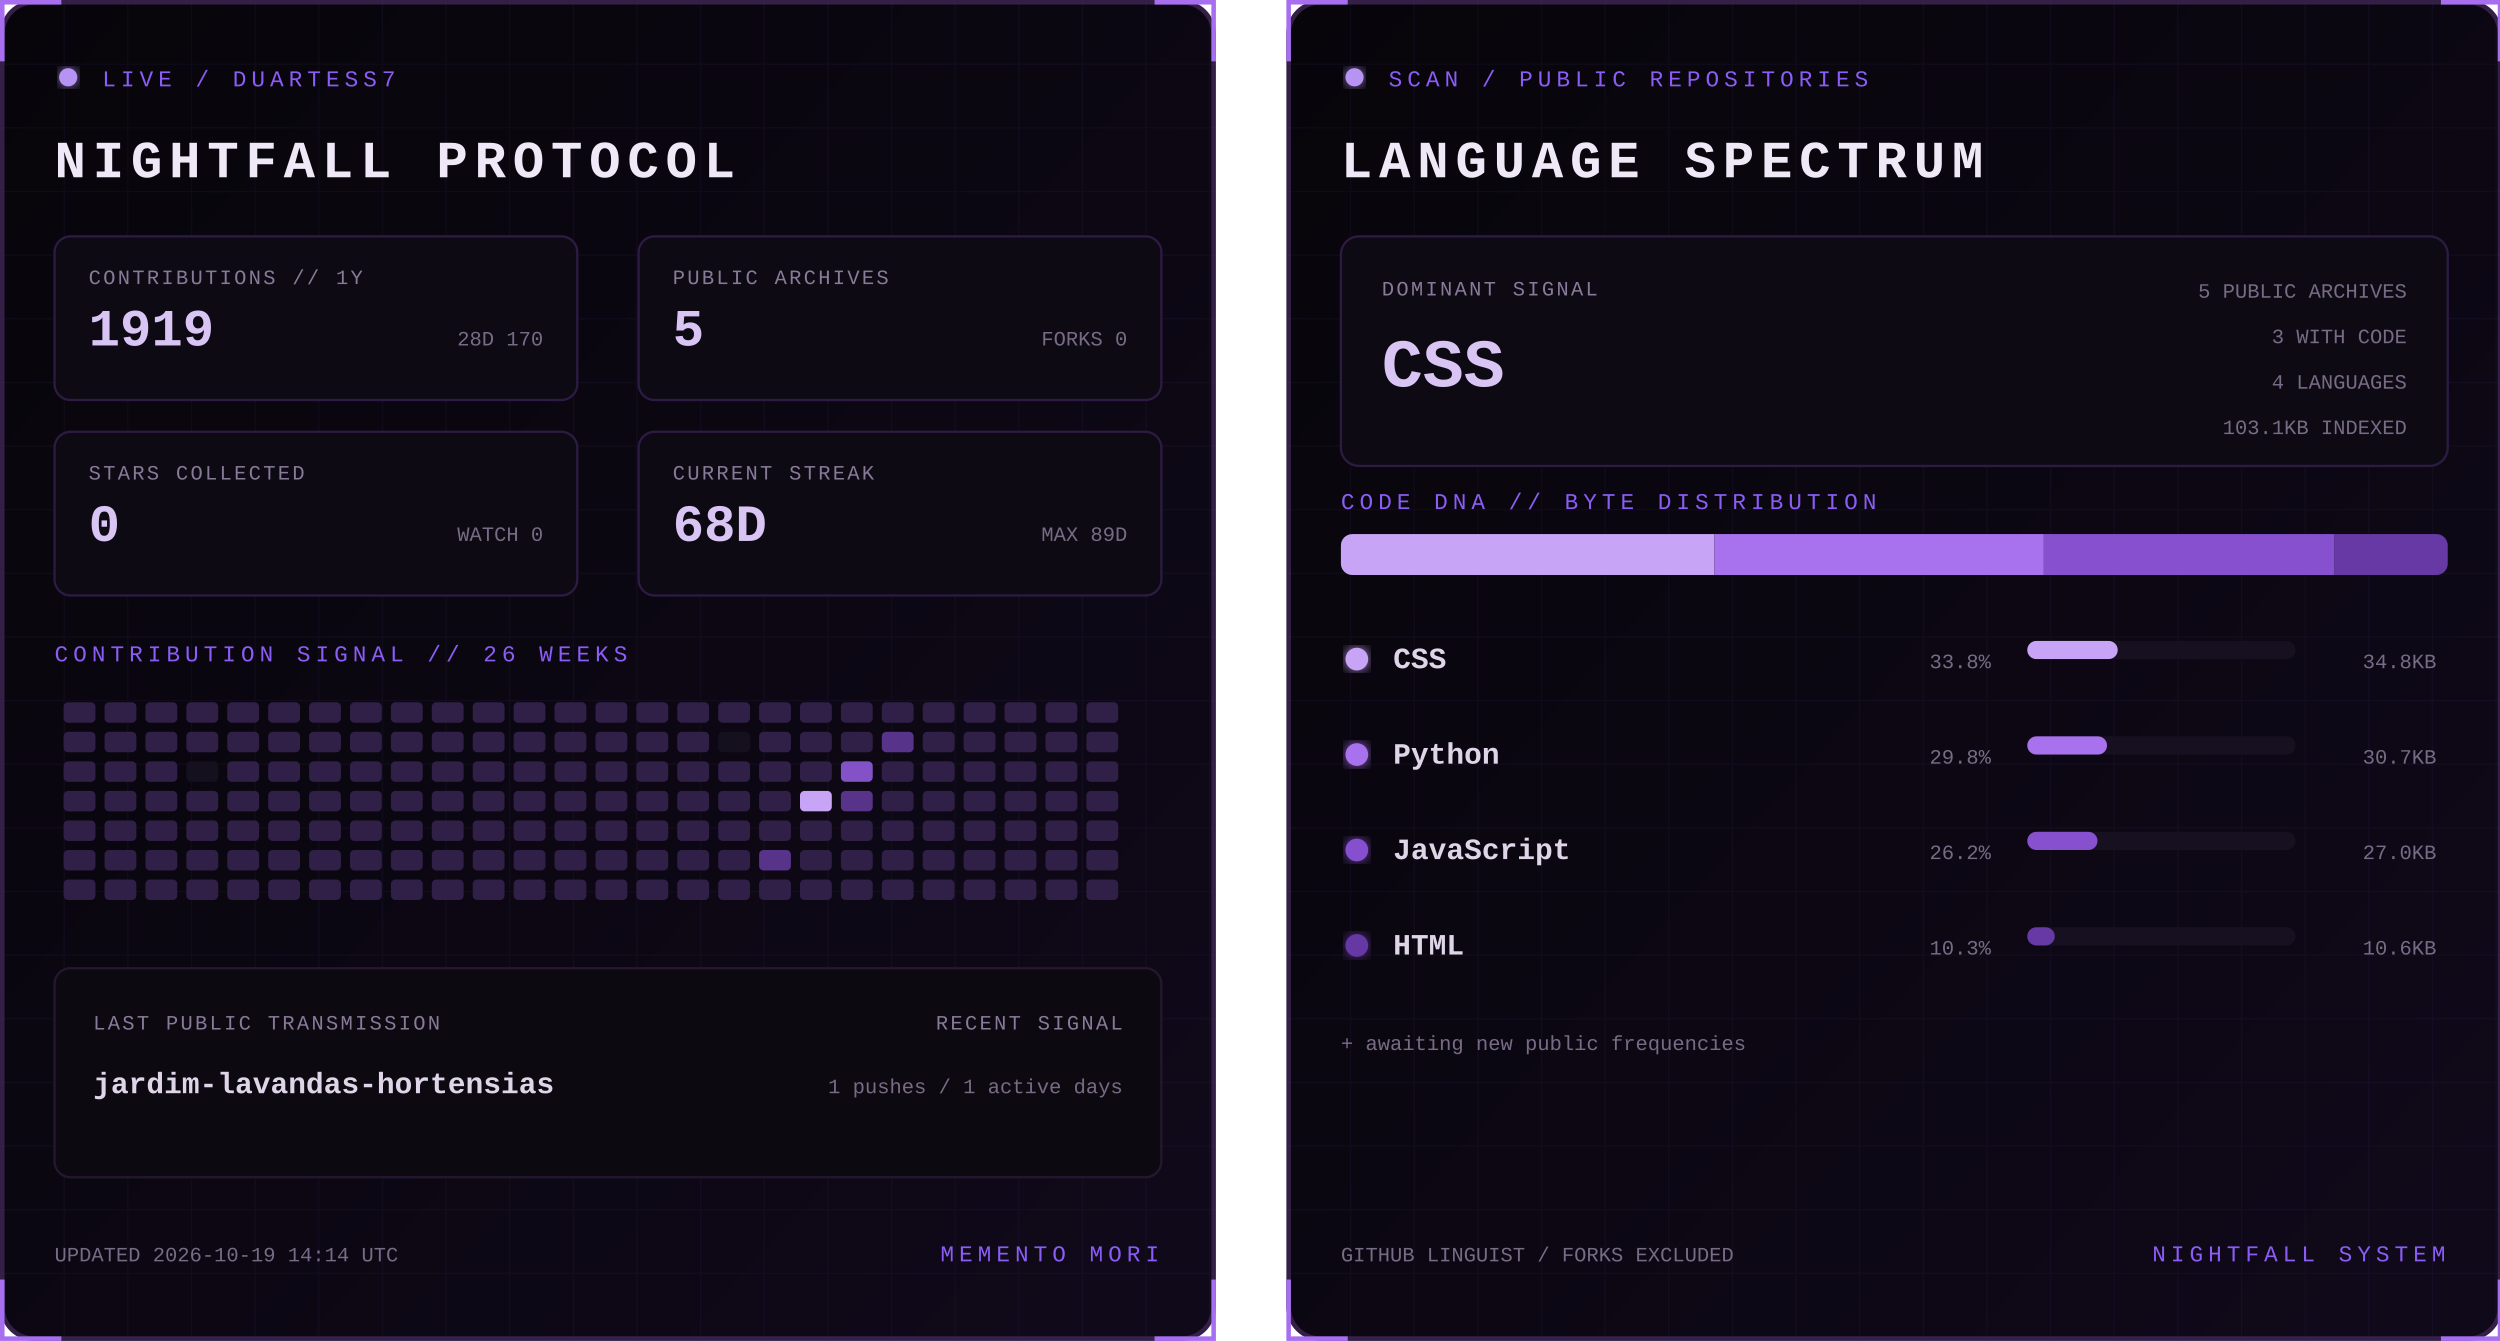
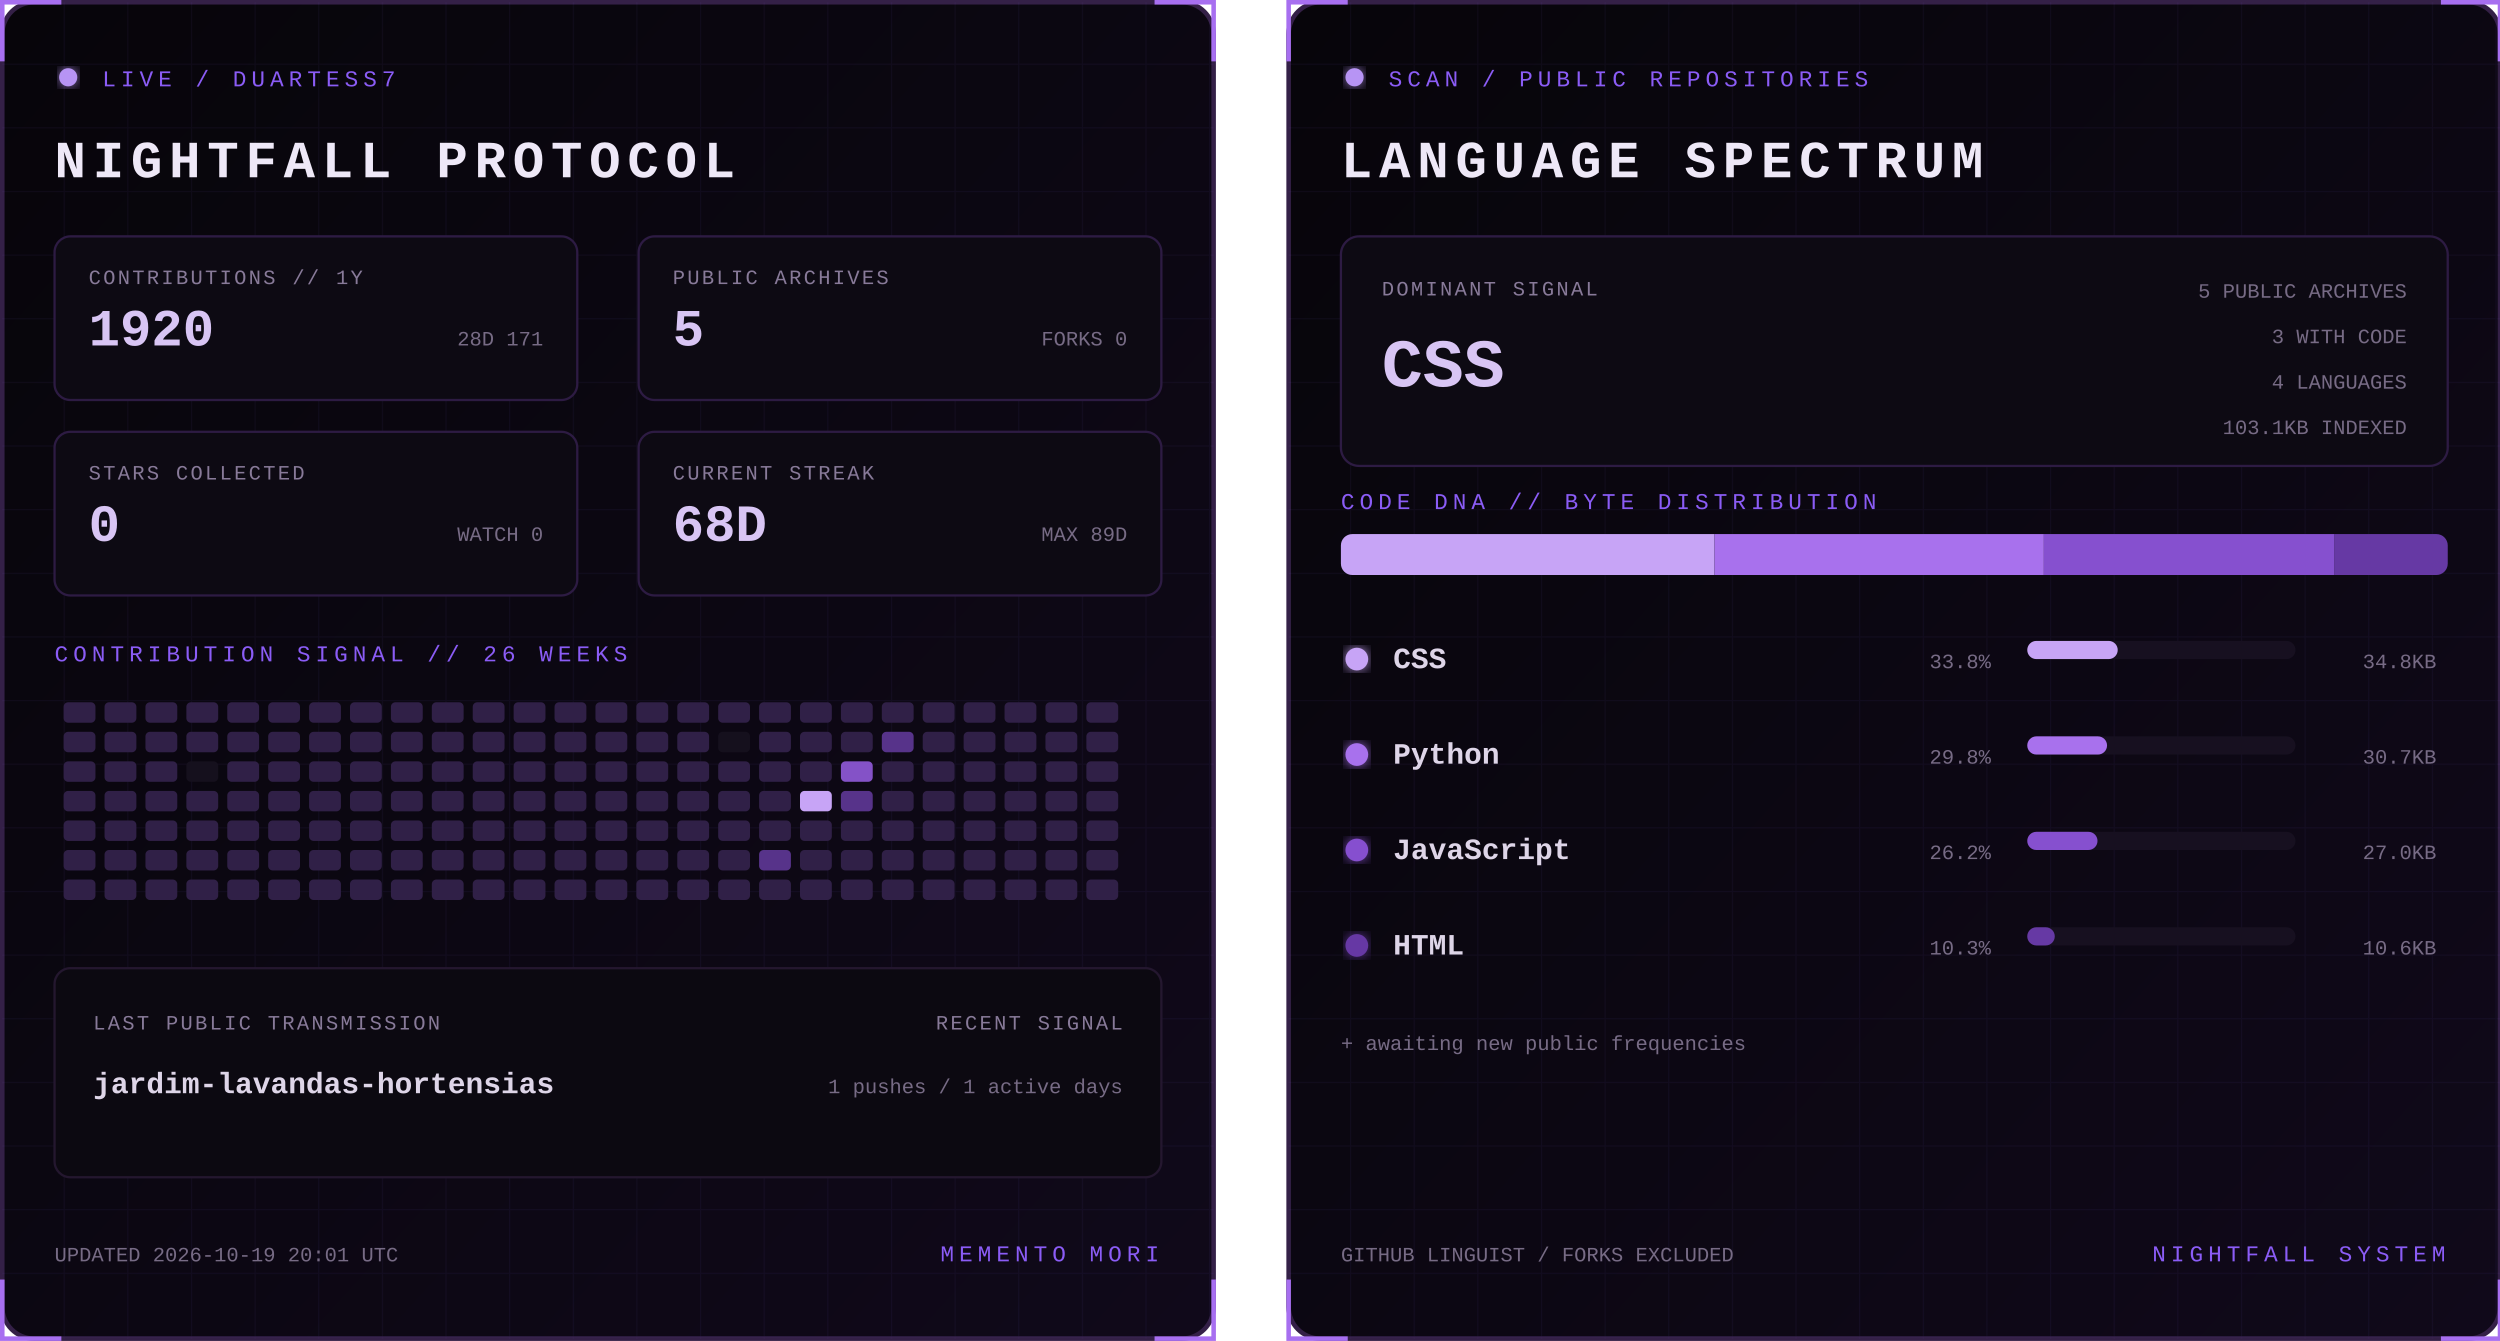
<svg xmlns="http://www.w3.org/2000/svg" width="1100" height="590" viewBox="0 0 1100 590" role="img" aria-labelledby="title desc">
  <defs>
    <linearGradient id="bg" x1="0" y1="0" x2="1" y2="1">
      <stop stop-color="#07050a" />
      <stop offset="1" stop-color="#10091a" />
    </linearGradient>
    <filter id="glow">
      <feGaussianBlur stdDeviation="3" result="b" />
      <feMerge>
        <feMergeNode in="b" />
        <feMergeNode in="SourceGraphic" />
      </feMerge>
    </filter>
    <pattern id="grid" width="28" height="28" patternUnits="userSpaceOnUse">
      <path d="M28 0H0V28" fill="none" stroke="#8b5cf6" stroke-opacity=".055" />
    </pattern>
    <clipPath id="dna">
      <rect x="24" y="235" width="487" height="18" rx="5" />
    </clipPath>
    <style>
      text { font-family: Consolas, 'Courier New', monospace; }
      .kicker { fill:#8b5cf6; font-size:10px; letter-spacing:2.2px; }
      .title { fill:#eee8f7; font-size:23px; font-weight:700; letter-spacing:3px; }
      .label { fill:#887a99; font-size:9px; letter-spacing:1px; }
      .stat { fill:#d8c5f4; font-size:23px; font-weight:700; }
      .detail,.pct { fill:#776b85; font-size:9px; }
      .lang { fill:#ded5e8; font-size:13px; font-weight:700; }
      .hero { fill:#d8c5f4; font-size:30px; font-weight:700; }
      .blink { animation:blink 1.6s step-end infinite; }
      @keyframes blink { 50% { opacity:.25 } }
    </style>
  </defs>
  <g>
    <rect x="1" y="1" width="533" height="588" rx="14" fill="url(#bg)" stroke="#342047" stroke-width="2" />
    <rect x="1" y="1" width="533" height="588" rx="14" fill="url(#grid)" />
    <path d="M27 1H1v26 M508 1h26v26 M534 563v26h-26 M27 589H1v-26" stroke="#a76ff0" stroke-width="2" fill="none" />
    <circle cx="30" cy="34" r="4" fill="#b794f4" filter="url(#glow)" class="blink" />
    <text x="45" y="38" class="kicker">LIVE / DUARTESS7</text>
    <text x="24" y="78" class="title">NIGHTFALL PROTOCOL</text>
    <g transform="translate(24 104)">
      <rect width="230" height="72" rx="7" fill="#0d0a13" stroke="#2d1b43" />
      <text x="15" y="21" class="label">CONTRIBUTIONS // 1Y</text>
-       <text x="15" y="48" class="stat">1919</text>
-       <text x="215" y="48" text-anchor="end" class="detail">28D 170</text>
+       <text x="15" y="48" class="stat">1920</text>
+       <text x="215" y="48" text-anchor="end" class="detail">28D 171</text>
    </g>
    <g transform="translate(281 104)">
      <rect width="230" height="72" rx="7" fill="#0d0a13" stroke="#2d1b43" />
      <text x="15" y="21" class="label">PUBLIC ARCHIVES</text>
      <text x="15" y="48" class="stat">5</text>
      <text x="215" y="48" text-anchor="end" class="detail">FORKS 0</text>
    </g>
    <g transform="translate(24 190)">
      <rect width="230" height="72" rx="7" fill="#0d0a13" stroke="#2d1b43" />
      <text x="15" y="21" class="label">STARS COLLECTED</text>
      <text x="15" y="48" class="stat">0</text>
      <text x="215" y="48" text-anchor="end" class="detail">WATCH 0</text>
    </g>
    <g transform="translate(281 190)">
      <rect width="230" height="72" rx="7" fill="#0d0a13" stroke="#2d1b43" />
      <text x="15" y="21" class="label">CURRENT STREAK</text>
      <text x="15" y="48" class="stat">68D</text>
      <text x="215" y="48" text-anchor="end" class="detail">MAX 89D</text>
    </g>
    <text x="24" y="291" class="kicker">CONTRIBUTION SIGNAL // 26 WEEKS</text>
    <g>
      <rect x="28" y="309" width="14" height="9" rx="2" fill="#302047" />
      <rect x="28" y="322" width="14" height="9" rx="2" fill="#302047" />
      <rect x="28" y="335" width="14" height="9" rx="2" fill="#302047" />
      <rect x="28" y="348" width="14" height="9" rx="2" fill="#302047" />
      <rect x="28" y="361" width="14" height="9" rx="2" fill="#302047" />
      <rect x="28" y="374" width="14" height="9" rx="2" fill="#302047" />
      <rect x="28" y="387" width="14" height="9" rx="2" fill="#302047" />
      <rect x="46" y="309" width="14" height="9" rx="2" fill="#302047" />
      <rect x="46" y="322" width="14" height="9" rx="2" fill="#302047" />
      <rect x="46" y="335" width="14" height="9" rx="2" fill="#302047" />
      <rect x="46" y="348" width="14" height="9" rx="2" fill="#302047" />
      <rect x="46" y="361" width="14" height="9" rx="2" fill="#302047" />
      <rect x="46" y="374" width="14" height="9" rx="2" fill="#302047" />
      <rect x="46" y="387" width="14" height="9" rx="2" fill="#302047" />
      <rect x="64" y="309" width="14" height="9" rx="2" fill="#302047" />
      <rect x="64" y="322" width="14" height="9" rx="2" fill="#302047" />
      <rect x="64" y="335" width="14" height="9" rx="2" fill="#302047" />
      <rect x="64" y="348" width="14" height="9" rx="2" fill="#302047" />
      <rect x="64" y="361" width="14" height="9" rx="2" fill="#302047" />
      <rect x="64" y="374" width="14" height="9" rx="2" fill="#302047" />
      <rect x="64" y="387" width="14" height="9" rx="2" fill="#302047" />
      <rect x="82" y="309" width="14" height="9" rx="2" fill="#302047" />
      <rect x="82" y="322" width="14" height="9" rx="2" fill="#302047" />
      <rect x="82" y="335" width="14" height="9" rx="2" fill="#15101d" />
      <rect x="82" y="348" width="14" height="9" rx="2" fill="#302047" />
      <rect x="82" y="361" width="14" height="9" rx="2" fill="#302047" />
      <rect x="82" y="374" width="14" height="9" rx="2" fill="#302047" />
      <rect x="82" y="387" width="14" height="9" rx="2" fill="#302047" />
      <rect x="100" y="309" width="14" height="9" rx="2" fill="#302047" />
      <rect x="100" y="322" width="14" height="9" rx="2" fill="#302047" />
      <rect x="100" y="335" width="14" height="9" rx="2" fill="#302047" />
      <rect x="100" y="348" width="14" height="9" rx="2" fill="#302047" />
      <rect x="100" y="361" width="14" height="9" rx="2" fill="#302047" />
      <rect x="100" y="374" width="14" height="9" rx="2" fill="#302047" />
      <rect x="100" y="387" width="14" height="9" rx="2" fill="#302047" />
      <rect x="118" y="309" width="14" height="9" rx="2" fill="#302047" />
      <rect x="118" y="322" width="14" height="9" rx="2" fill="#302047" />
      <rect x="118" y="335" width="14" height="9" rx="2" fill="#302047" />
      <rect x="118" y="348" width="14" height="9" rx="2" fill="#302047" />
      <rect x="118" y="361" width="14" height="9" rx="2" fill="#302047" />
      <rect x="118" y="374" width="14" height="9" rx="2" fill="#302047" />
      <rect x="118" y="387" width="14" height="9" rx="2" fill="#302047" />
      <rect x="136" y="309" width="14" height="9" rx="2" fill="#302047" />
      <rect x="136" y="322" width="14" height="9" rx="2" fill="#302047" />
      <rect x="136" y="335" width="14" height="9" rx="2" fill="#302047" />
      <rect x="136" y="348" width="14" height="9" rx="2" fill="#302047" />
      <rect x="136" y="361" width="14" height="9" rx="2" fill="#302047" />
      <rect x="136" y="374" width="14" height="9" rx="2" fill="#302047" />
      <rect x="136" y="387" width="14" height="9" rx="2" fill="#302047" />
      <rect x="154" y="309" width="14" height="9" rx="2" fill="#302047" />
      <rect x="154" y="322" width="14" height="9" rx="2" fill="#302047" />
      <rect x="154" y="335" width="14" height="9" rx="2" fill="#302047" />
      <rect x="154" y="348" width="14" height="9" rx="2" fill="#302047" />
      <rect x="154" y="361" width="14" height="9" rx="2" fill="#302047" />
      <rect x="154" y="374" width="14" height="9" rx="2" fill="#302047" />
      <rect x="154" y="387" width="14" height="9" rx="2" fill="#302047" />
      <rect x="172" y="309" width="14" height="9" rx="2" fill="#302047" />
      <rect x="172" y="322" width="14" height="9" rx="2" fill="#302047" />
      <rect x="172" y="335" width="14" height="9" rx="2" fill="#302047" />
      <rect x="172" y="348" width="14" height="9" rx="2" fill="#302047" />
      <rect x="172" y="361" width="14" height="9" rx="2" fill="#302047" />
      <rect x="172" y="374" width="14" height="9" rx="2" fill="#302047" />
      <rect x="172" y="387" width="14" height="9" rx="2" fill="#302047" />
      <rect x="190" y="309" width="14" height="9" rx="2" fill="#302047" />
      <rect x="190" y="322" width="14" height="9" rx="2" fill="#302047" />
      <rect x="190" y="335" width="14" height="9" rx="2" fill="#302047" />
      <rect x="190" y="348" width="14" height="9" rx="2" fill="#302047" />
      <rect x="190" y="361" width="14" height="9" rx="2" fill="#302047" />
      <rect x="190" y="374" width="14" height="9" rx="2" fill="#302047" />
      <rect x="190" y="387" width="14" height="9" rx="2" fill="#302047" />
      <rect x="208" y="309" width="14" height="9" rx="2" fill="#302047" />
      <rect x="208" y="322" width="14" height="9" rx="2" fill="#302047" />
      <rect x="208" y="335" width="14" height="9" rx="2" fill="#302047" />
      <rect x="208" y="348" width="14" height="9" rx="2" fill="#302047" />
      <rect x="208" y="361" width="14" height="9" rx="2" fill="#302047" />
      <rect x="208" y="374" width="14" height="9" rx="2" fill="#302047" />
      <rect x="208" y="387" width="14" height="9" rx="2" fill="#302047" />
      <rect x="226" y="309" width="14" height="9" rx="2" fill="#302047" />
      <rect x="226" y="322" width="14" height="9" rx="2" fill="#302047" />
      <rect x="226" y="335" width="14" height="9" rx="2" fill="#302047" />
      <rect x="226" y="348" width="14" height="9" rx="2" fill="#302047" />
      <rect x="226" y="361" width="14" height="9" rx="2" fill="#302047" />
      <rect x="226" y="374" width="14" height="9" rx="2" fill="#302047" />
      <rect x="226" y="387" width="14" height="9" rx="2" fill="#302047" />
      <rect x="244" y="309" width="14" height="9" rx="2" fill="#302047" />
      <rect x="244" y="322" width="14" height="9" rx="2" fill="#302047" />
      <rect x="244" y="335" width="14" height="9" rx="2" fill="#302047" />
      <rect x="244" y="348" width="14" height="9" rx="2" fill="#302047" />
      <rect x="244" y="361" width="14" height="9" rx="2" fill="#302047" />
      <rect x="244" y="374" width="14" height="9" rx="2" fill="#302047" />
      <rect x="244" y="387" width="14" height="9" rx="2" fill="#302047" />
      <rect x="262" y="309" width="14" height="9" rx="2" fill="#302047" />
      <rect x="262" y="322" width="14" height="9" rx="2" fill="#302047" />
      <rect x="262" y="335" width="14" height="9" rx="2" fill="#302047" />
      <rect x="262" y="348" width="14" height="9" rx="2" fill="#302047" />
      <rect x="262" y="361" width="14" height="9" rx="2" fill="#302047" />
      <rect x="262" y="374" width="14" height="9" rx="2" fill="#302047" />
      <rect x="262" y="387" width="14" height="9" rx="2" fill="#302047" />
      <rect x="280" y="309" width="14" height="9" rx="2" fill="#302047" />
      <rect x="280" y="322" width="14" height="9" rx="2" fill="#302047" />
      <rect x="280" y="335" width="14" height="9" rx="2" fill="#302047" />
      <rect x="280" y="348" width="14" height="9" rx="2" fill="#302047" />
      <rect x="280" y="361" width="14" height="9" rx="2" fill="#302047" />
      <rect x="280" y="374" width="14" height="9" rx="2" fill="#302047" />
      <rect x="280" y="387" width="14" height="9" rx="2" fill="#302047" />
      <rect x="298" y="309" width="14" height="9" rx="2" fill="#302047" />
      <rect x="298" y="322" width="14" height="9" rx="2" fill="#302047" />
      <rect x="298" y="335" width="14" height="9" rx="2" fill="#302047" />
      <rect x="298" y="348" width="14" height="9" rx="2" fill="#302047" />
      <rect x="298" y="361" width="14" height="9" rx="2" fill="#302047" />
      <rect x="298" y="374" width="14" height="9" rx="2" fill="#302047" />
      <rect x="298" y="387" width="14" height="9" rx="2" fill="#302047" />
      <rect x="316" y="309" width="14" height="9" rx="2" fill="#302047" />
      <rect x="316" y="322" width="14" height="9" rx="2" fill="#15101d" />
      <rect x="316" y="335" width="14" height="9" rx="2" fill="#302047" />
      <rect x="316" y="348" width="14" height="9" rx="2" fill="#302047" />
      <rect x="316" y="361" width="14" height="9" rx="2" fill="#302047" />
      <rect x="316" y="374" width="14" height="9" rx="2" fill="#302047" />
      <rect x="316" y="387" width="14" height="9" rx="2" fill="#302047" />
      <rect x="334" y="309" width="14" height="9" rx="2" fill="#302047" />
      <rect x="334" y="322" width="14" height="9" rx="2" fill="#302047" />
      <rect x="334" y="335" width="14" height="9" rx="2" fill="#302047" />
      <rect x="334" y="348" width="14" height="9" rx="2" fill="#302047" />
      <rect x="334" y="361" width="14" height="9" rx="2" fill="#302047" />
      <rect x="334" y="374" width="14" height="9" rx="2" fill="#57338a" />
      <rect x="334" y="387" width="14" height="9" rx="2" fill="#302047" />
      <rect x="352" y="309" width="14" height="9" rx="2" fill="#302047" />
      <rect x="352" y="322" width="14" height="9" rx="2" fill="#302047" />
      <rect x="352" y="335" width="14" height="9" rx="2" fill="#302047" />
      <rect x="352" y="348" width="14" height="9" rx="2" fill="#c7a4f6" />
      <rect x="352" y="361" width="14" height="9" rx="2" fill="#302047" />
      <rect x="352" y="374" width="14" height="9" rx="2" fill="#302047" />
      <rect x="352" y="387" width="14" height="9" rx="2" fill="#302047" />
      <rect x="370" y="309" width="14" height="9" rx="2" fill="#302047" />
      <rect x="370" y="322" width="14" height="9" rx="2" fill="#302047" />
      <rect x="370" y="335" width="14" height="9" rx="2" fill="#8452c7" />
      <rect x="370" y="348" width="14" height="9" rx="2" fill="#57338a" />
      <rect x="370" y="361" width="14" height="9" rx="2" fill="#302047" />
      <rect x="370" y="374" width="14" height="9" rx="2" fill="#302047" />
      <rect x="370" y="387" width="14" height="9" rx="2" fill="#302047" />
      <rect x="388" y="309" width="14" height="9" rx="2" fill="#302047" />
      <rect x="388" y="322" width="14" height="9" rx="2" fill="#57338a" />
      <rect x="388" y="335" width="14" height="9" rx="2" fill="#302047" />
      <rect x="388" y="348" width="14" height="9" rx="2" fill="#302047" />
      <rect x="388" y="361" width="14" height="9" rx="2" fill="#302047" />
      <rect x="388" y="374" width="14" height="9" rx="2" fill="#302047" />
      <rect x="388" y="387" width="14" height="9" rx="2" fill="#302047" />
      <rect x="406" y="309" width="14" height="9" rx="2" fill="#302047" />
      <rect x="406" y="322" width="14" height="9" rx="2" fill="#302047" />
      <rect x="406" y="335" width="14" height="9" rx="2" fill="#302047" />
      <rect x="406" y="348" width="14" height="9" rx="2" fill="#302047" />
      <rect x="406" y="361" width="14" height="9" rx="2" fill="#302047" />
      <rect x="406" y="374" width="14" height="9" rx="2" fill="#302047" />
      <rect x="406" y="387" width="14" height="9" rx="2" fill="#302047" />
      <rect x="424" y="309" width="14" height="9" rx="2" fill="#302047" />
      <rect x="424" y="322" width="14" height="9" rx="2" fill="#302047" />
      <rect x="424" y="335" width="14" height="9" rx="2" fill="#302047" />
      <rect x="424" y="348" width="14" height="9" rx="2" fill="#302047" />
      <rect x="424" y="361" width="14" height="9" rx="2" fill="#302047" />
      <rect x="424" y="374" width="14" height="9" rx="2" fill="#302047" />
      <rect x="424" y="387" width="14" height="9" rx="2" fill="#302047" />
      <rect x="442" y="309" width="14" height="9" rx="2" fill="#302047" />
      <rect x="442" y="322" width="14" height="9" rx="2" fill="#302047" />
      <rect x="442" y="335" width="14" height="9" rx="2" fill="#302047" />
      <rect x="442" y="348" width="14" height="9" rx="2" fill="#302047" />
      <rect x="442" y="361" width="14" height="9" rx="2" fill="#302047" />
      <rect x="442" y="374" width="14" height="9" rx="2" fill="#302047" />
      <rect x="442" y="387" width="14" height="9" rx="2" fill="#302047" />
      <rect x="460" y="309" width="14" height="9" rx="2" fill="#302047" />
      <rect x="460" y="322" width="14" height="9" rx="2" fill="#302047" />
      <rect x="460" y="335" width="14" height="9" rx="2" fill="#302047" />
      <rect x="460" y="348" width="14" height="9" rx="2" fill="#302047" />
      <rect x="460" y="361" width="14" height="9" rx="2" fill="#302047" />
      <rect x="460" y="374" width="14" height="9" rx="2" fill="#302047" />
      <rect x="460" y="387" width="14" height="9" rx="2" fill="#302047" />
      <rect x="478" y="309" width="14" height="9" rx="2" fill="#302047" />
      <rect x="478" y="322" width="14" height="9" rx="2" fill="#302047" />
      <rect x="478" y="335" width="14" height="9" rx="2" fill="#302047" />
      <rect x="478" y="348" width="14" height="9" rx="2" fill="#302047" />
      <rect x="478" y="361" width="14" height="9" rx="2" fill="#302047" />
      <rect x="478" y="374" width="14" height="9" rx="2" fill="#302047" />
      <rect x="478" y="387" width="14" height="9" rx="2" fill="#302047" />
    </g>
    <rect x="24" y="426" width="487" height="92" rx="7" fill="#0c0911" stroke="#24172f" />
    <text x="41" y="453" class="label">LAST PUBLIC TRANSMISSION</text>
    <text x="41" y="481" class="lang">jardim-lavandas-hortensias</text>
    <text x="494" y="453" text-anchor="end" class="label">RECENT SIGNAL</text>
    <text x="494" y="481" text-anchor="end" class="detail">1 pushes / 1 active days</text>
-     <text x="24" y="555" class="detail">UPDATED 2026-10-19 14:14 UTC</text>
+     <text x="24" y="555" class="detail">UPDATED 2026-10-19 20:01 UTC</text>
    <text x="510" y="555" text-anchor="end" class="kicker">MEMENTO MORI</text>
  </g>
  <g transform="translate(566)">
    <rect x="1" y="1" width="533" height="588" rx="14" fill="url(#bg)" stroke="#342047" stroke-width="2" />
    <rect x="1" y="1" width="533" height="588" rx="14" fill="url(#grid)" />
    <path d="M27 1H1v26 M508 1h26v26 M534 563v26h-26 M27 589H1v-26" stroke="#a76ff0" stroke-width="2" fill="none" />
    <circle cx="30" cy="34" r="4" fill="#b794f4" filter="url(#glow)" class="blink" />
    <text x="45" y="38" class="kicker">SCAN / PUBLIC REPOSITORIES</text>
    <text x="24" y="78" class="title">LANGUAGE SPECTRUM</text>
    <rect x="24" y="104" width="487" height="101" rx="8" fill="#0d0a13" stroke="#2d1b43" />
    <text x="42" y="130" class="label">DOMINANT SIGNAL</text>
    <text x="42" y="170" class="hero">CSS</text>
    <text x="493" y="131" text-anchor="end" class="detail">5 PUBLIC ARCHIVES</text>
    <text x="493" y="151" text-anchor="end" class="detail">3 WITH CODE</text>
    <text x="493" y="171" text-anchor="end" class="detail">4 LANGUAGES</text>
    <text x="493" y="191" text-anchor="end" class="detail">103.1KB INDEXED</text>
    <text x="24" y="224" class="kicker">CODE DNA // BYTE DISTRIBUTION</text>
    <rect x="24" y="235" width="487" height="18" rx="5" fill="#171020" />
    <g clip-path="url(#dna)">
      <rect x="24.0" y="235" width="164.4" height="18" fill="#c7a4f6" />
      <rect x="188.4" y="235" width="144.9" height="18" fill="#a871ed" />
      <rect x="333.3" y="235" width="127.7" height="18" fill="#8650cf" />
      <rect x="461.0" y="235" width="50.0" height="18" fill="#6639a4" />
    </g>
    <circle cx="31" cy="290" r="5" fill="#c7a4f6" filter="url(#glow)" />
    <text x="47" y="294" class="lang">CSS</text>
    <text x="310" y="294" text-anchor="end" class="pct">33.8%</text>
    <rect x="326" y="282" width="118" height="8" rx="4" fill="#171020" />
    <rect x="326" y="282" width="39.8" height="8" rx="4" fill="#c7a4f6" />
    <text x="506" y="294" text-anchor="end" class="detail">34.8KB</text>
    <circle cx="31" cy="332" r="5" fill="#a871ed" filter="url(#glow)" />
    <text x="47" y="336" class="lang">Python</text>
    <text x="310" y="336" text-anchor="end" class="pct">29.8%</text>
    <rect x="326" y="324" width="118" height="8" rx="4" fill="#171020" />
    <rect x="326" y="324" width="35.1" height="8" rx="4" fill="#a871ed" />
    <text x="506" y="336" text-anchor="end" class="detail">30.7KB</text>
    <circle cx="31" cy="374" r="5" fill="#8650cf" filter="url(#glow)" />
    <text x="47" y="378" class="lang">JavaScript</text>
    <text x="310" y="378" text-anchor="end" class="pct">26.2%</text>
    <rect x="326" y="366" width="118" height="8" rx="4" fill="#171020" />
    <rect x="326" y="366" width="30.9" height="8" rx="4" fill="#8650cf" />
    <text x="506" y="378" text-anchor="end" class="detail">27.0KB</text>
    <circle cx="31" cy="416" r="5" fill="#6639a4" filter="url(#glow)" />
    <text x="47" y="420" class="lang">HTML</text>
    <text x="310" y="420" text-anchor="end" class="pct">10.3%</text>
    <rect x="326" y="408" width="118" height="8" rx="4" fill="#171020" />
    <rect x="326" y="408" width="12.1" height="8" rx="4" fill="#6639a4" />
    <text x="506" y="420" text-anchor="end" class="detail">10.6KB</text>
    <text x="24" y="462" class="detail">+ awaiting new public frequencies</text>
    <text x="24" y="555" class="detail">GITHUB LINGUIST / FORKS EXCLUDED</text>
    <text x="510" y="555" text-anchor="end" class="kicker">NIGHTFALL SYSTEM</text>
  </g>
</svg>
